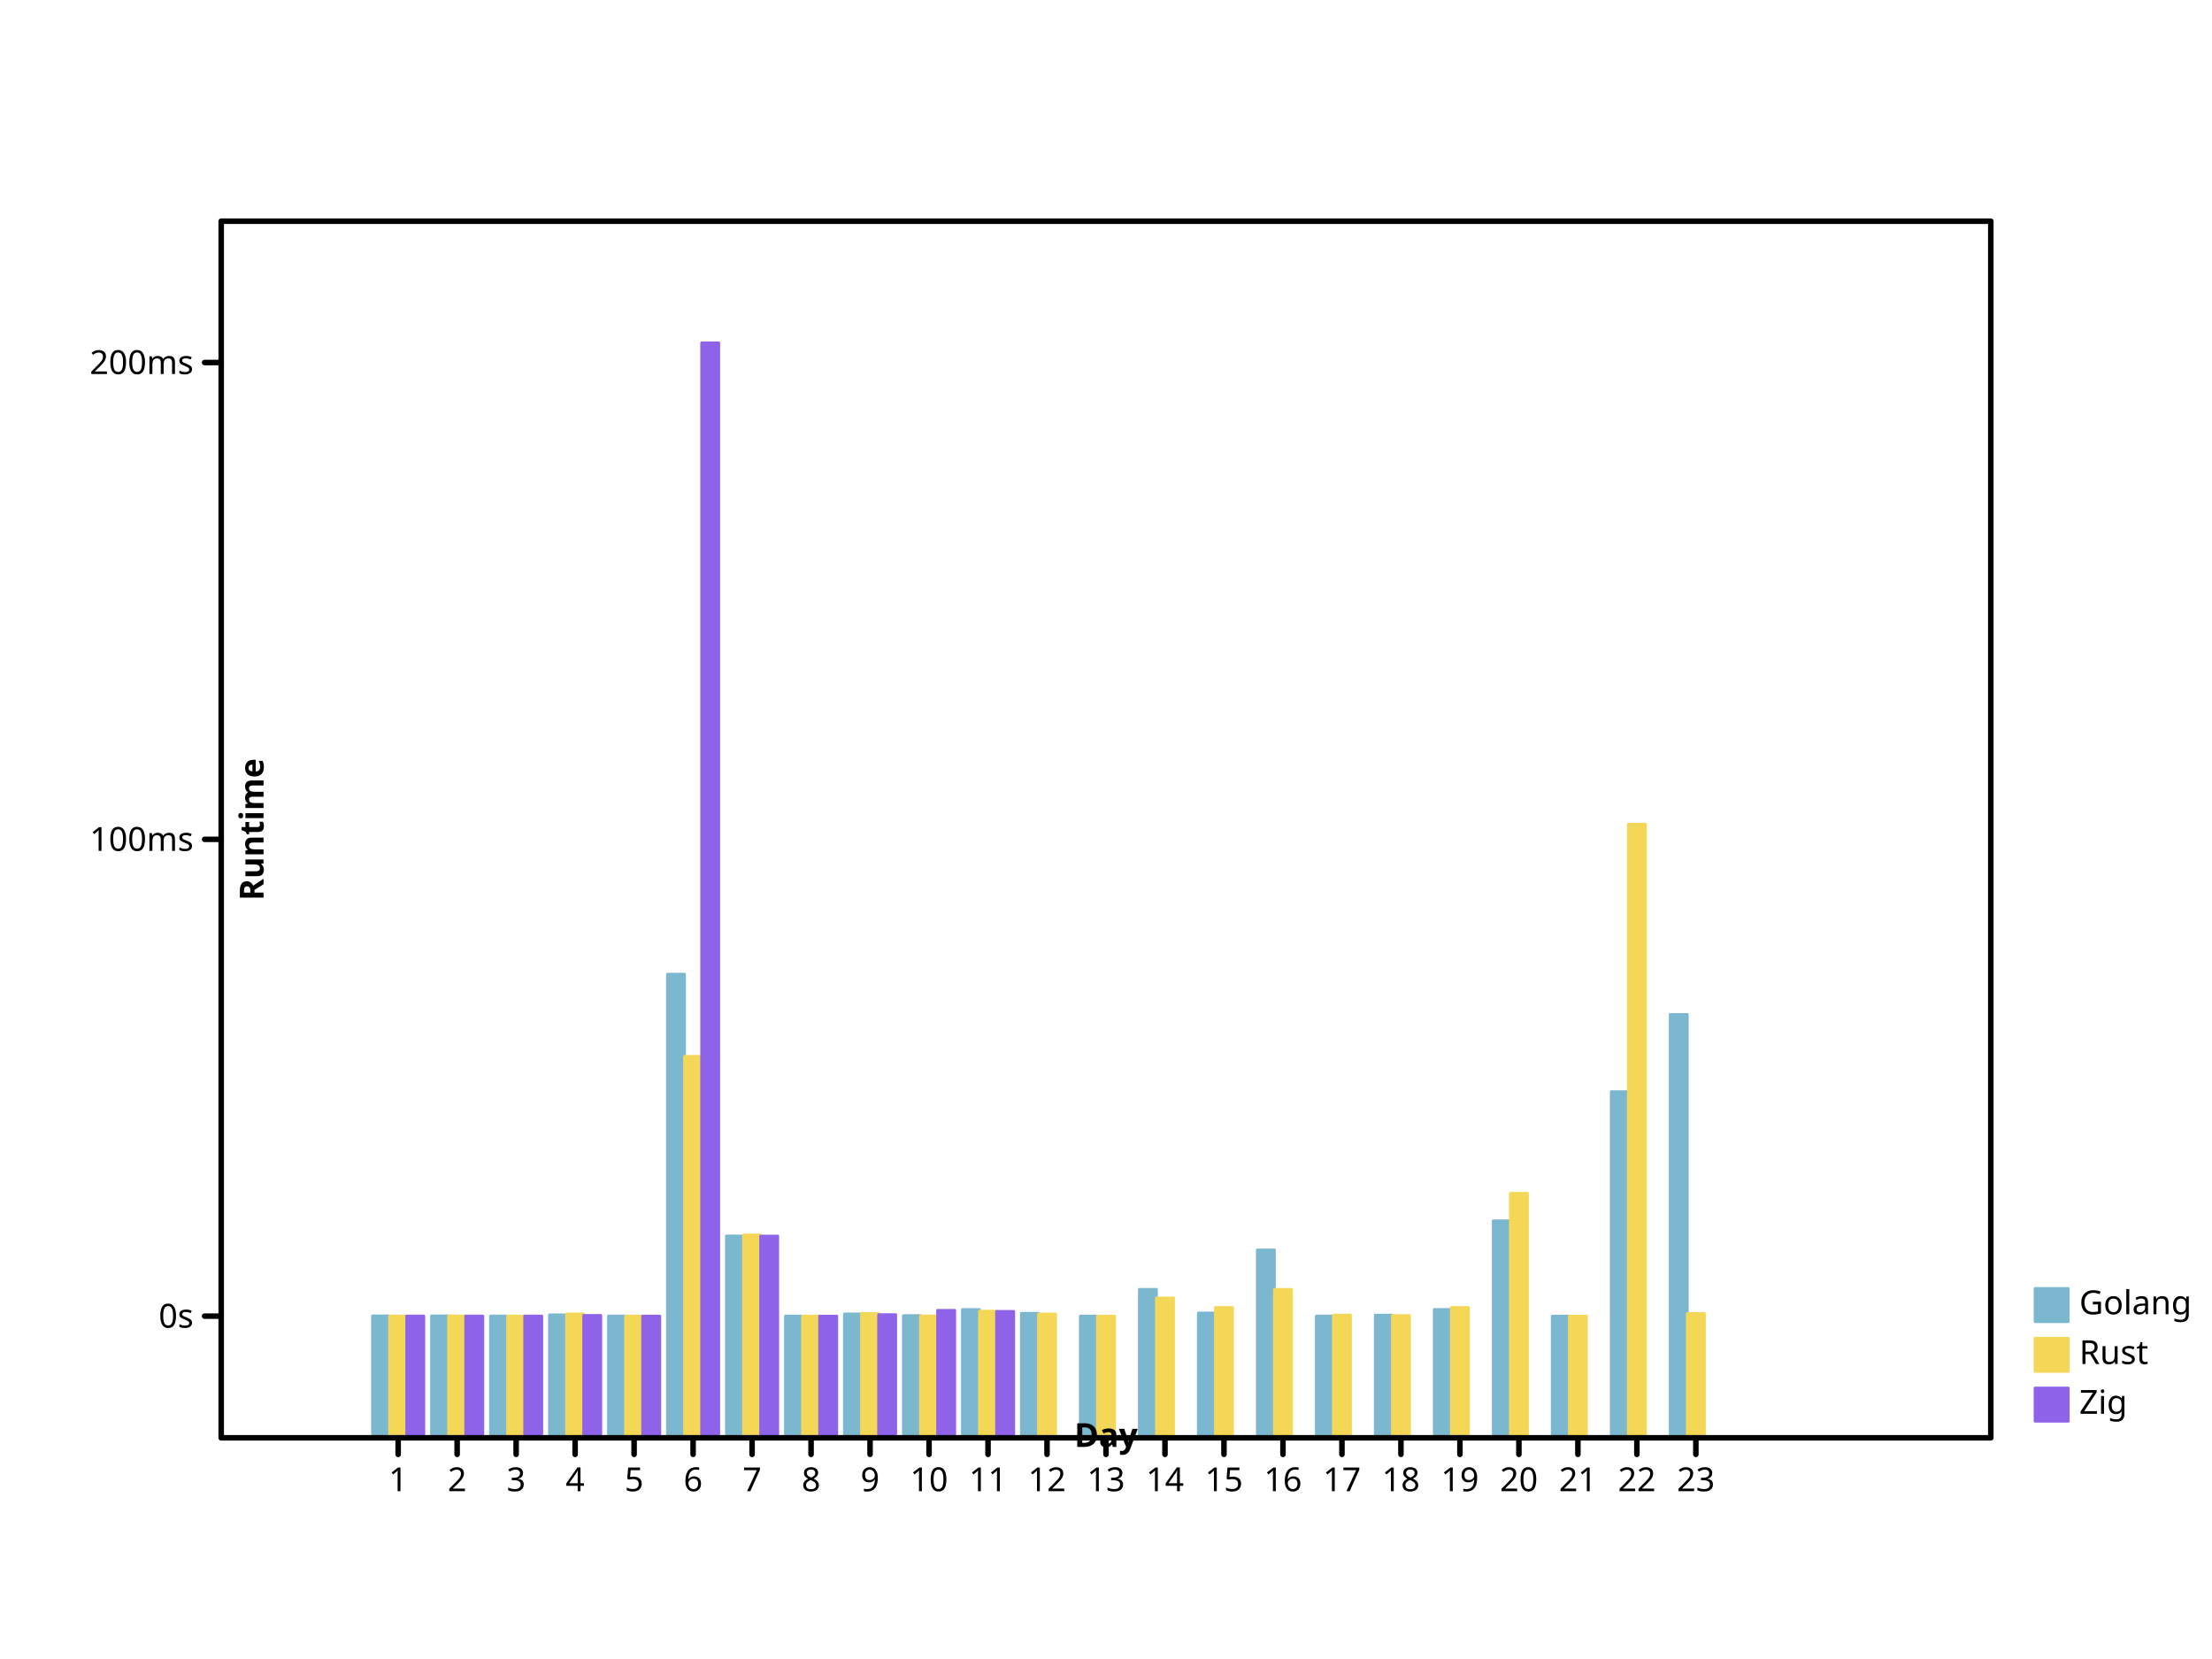
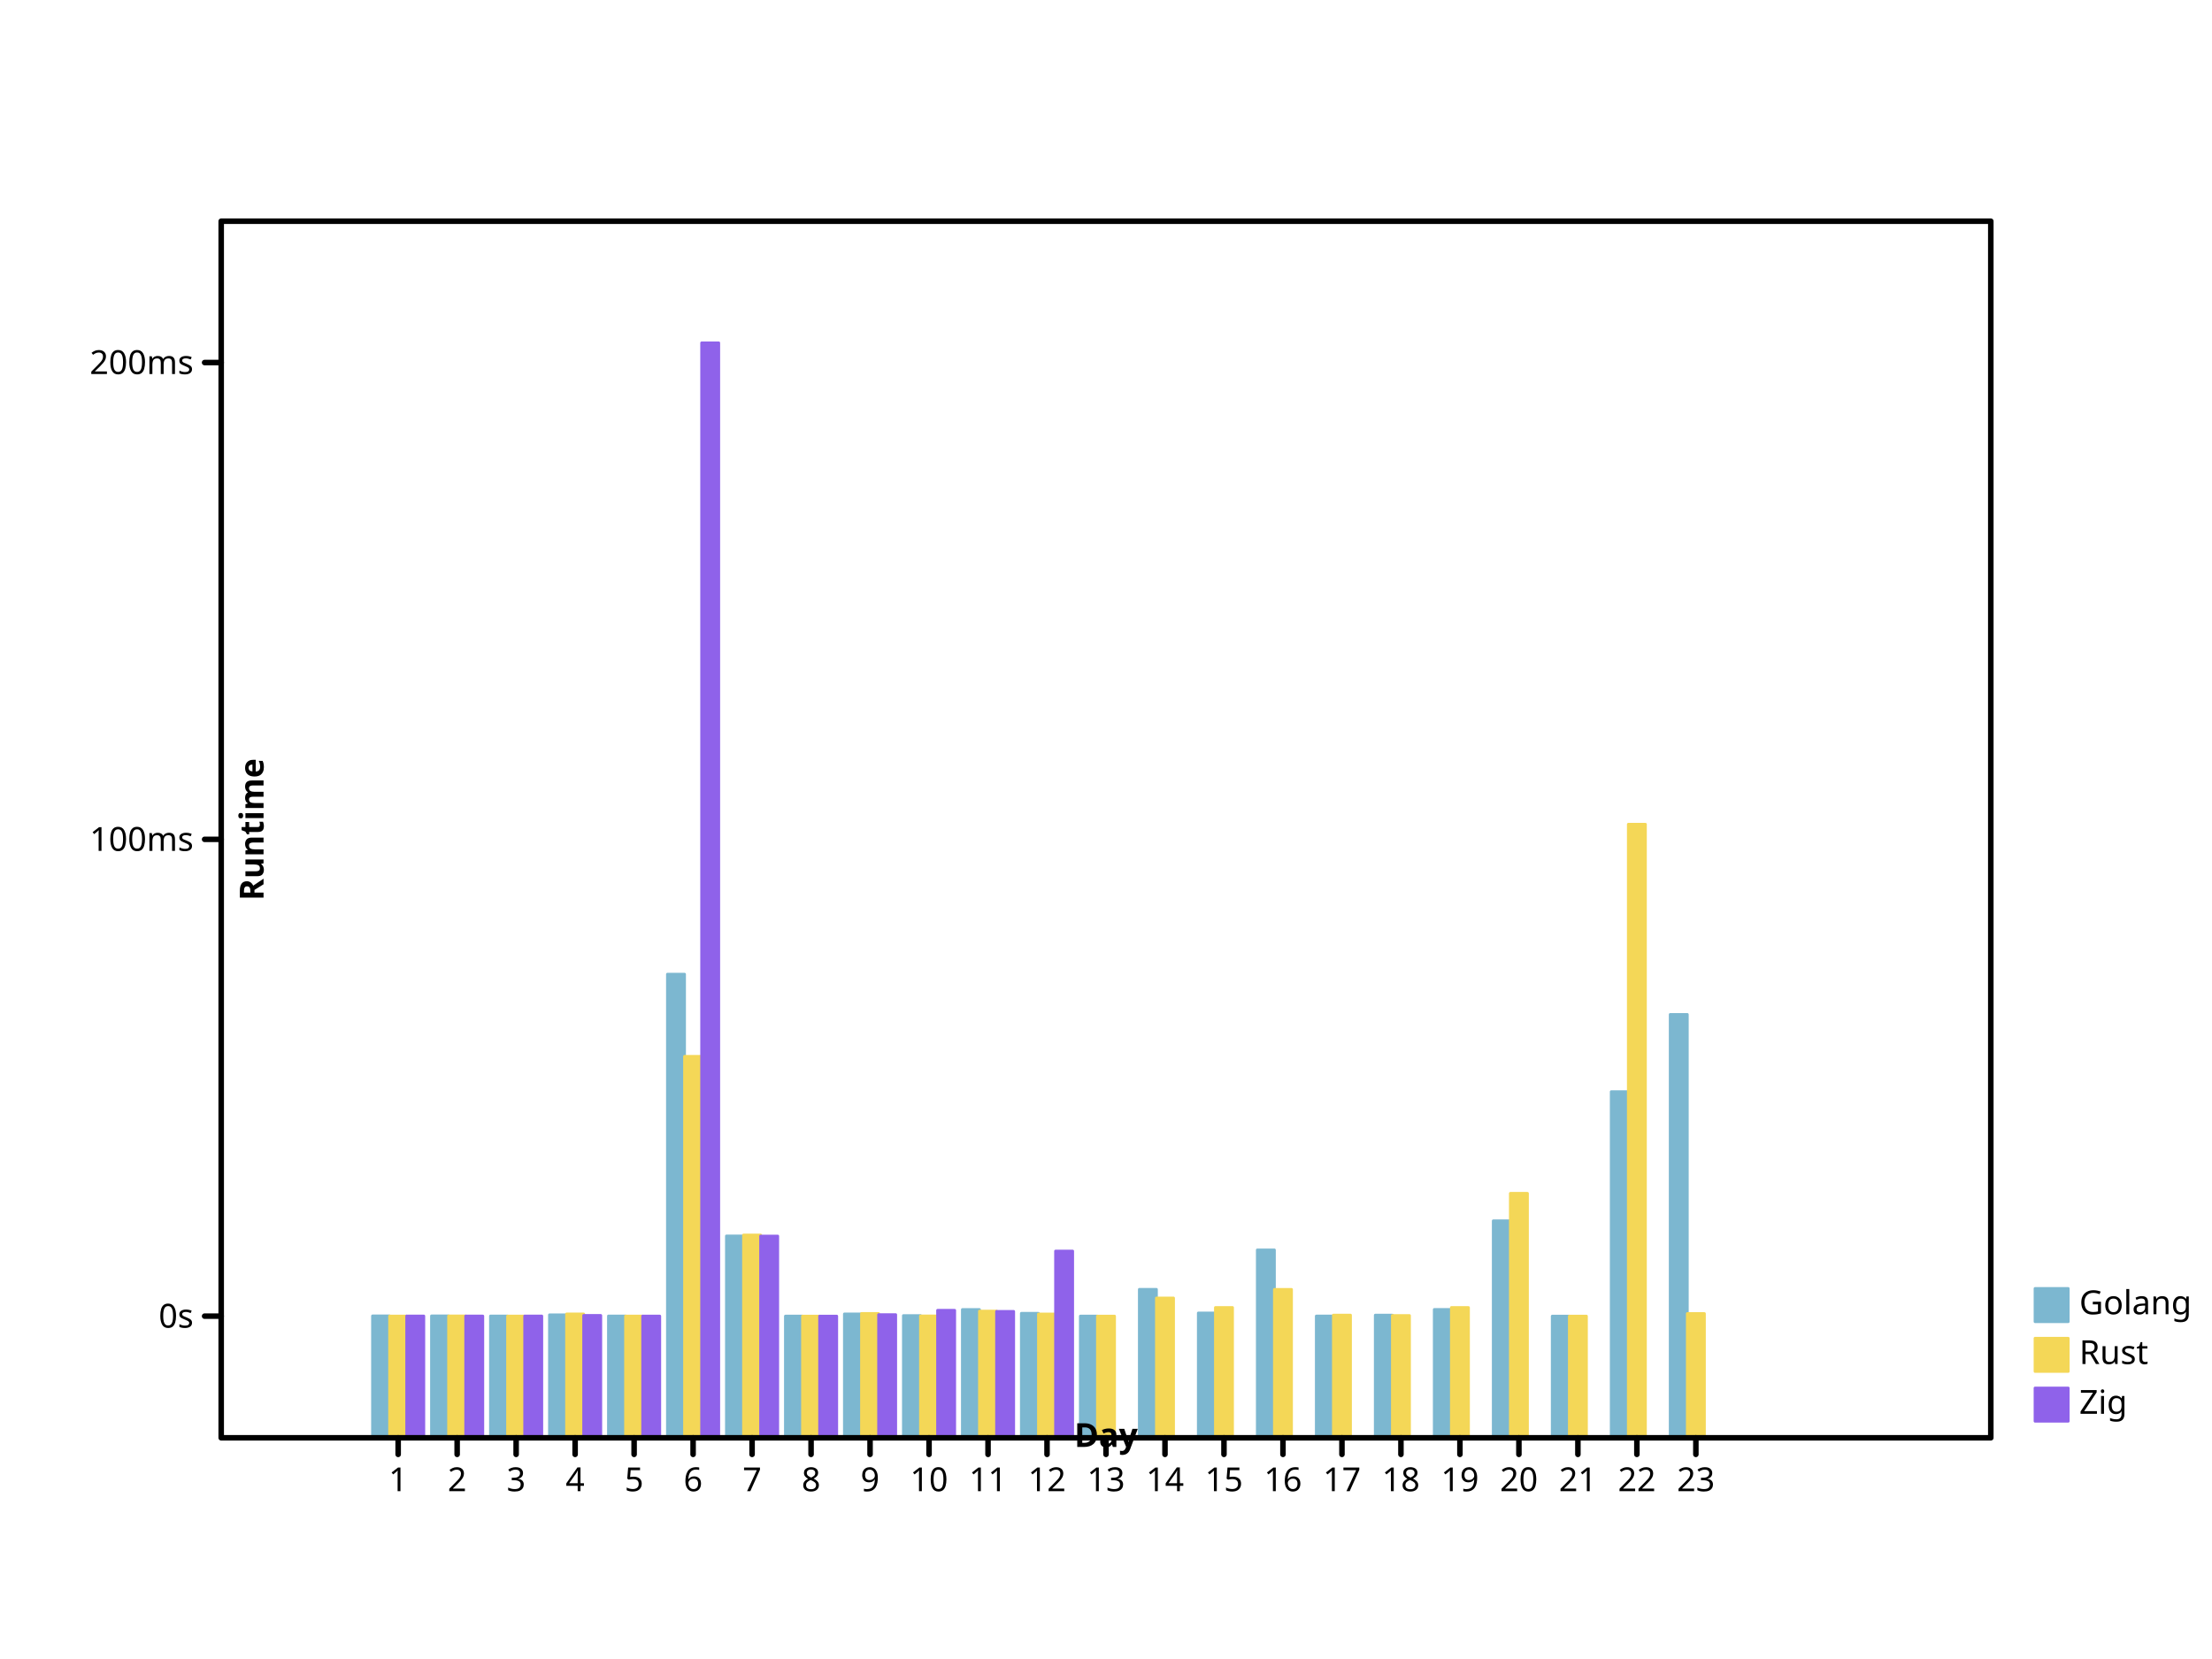
- <svg xmlns="http://www.w3.org/2000/svg" preserveAspectRatio="xMidYMid meet" width="800" height="600" viewbox="0 0 800 600">
+ <svg xmlns="http://www.w3.org/2000/svg" height="600" viewbox="0 0 800 600" preserveAspectRatio="xMidYMid meet" width="800">
  <defs>
    <marker id="circle" viewBox="0 0 10 10 " refX="5" refY="5" markerUnits="userSpaceOnUse" markerWidth="2%" markerHeight="2%">
      <circle cx="5" cy="5" r="3" fill="none" stroke="black" />
    </marker>
-     <marker markerUnits="userSpaceOnUse" markerWidth="2%" markerHeight="2%" id="filled-circle" viewBox="0 0 10 10 " refX="5" refY="5">
-       <circle r="3" fill="black" stroke="none" cx="5" cy="5" />
+     <marker refY="5" markerUnits="userSpaceOnUse" markerWidth="2%" markerHeight="2%" id="filled-circle" viewBox="0 0 10 10 " refX="5">
+       <circle fill="black" stroke="none" cx="5" cy="5" r="3" />
    </marker>
-     <marker markerWidth="2%" markerHeight="2%" id="square" viewBox="0 0 10 10 " refX="5" refY="5" markerUnits="userSpaceOnUse">
-       <rect x="2" y="2" width="6" height="6" fill="none" stroke="black" />
+     <marker markerHeight="2%" id="square" viewBox="0 0 10 10 " refX="5" refY="5" markerUnits="userSpaceOnUse" markerWidth="2%">
+       <rect width="6" height="6" fill="none" stroke="black" x="2" y="2" />
    </marker>
-     <marker markerUnits="userSpaceOnUse" markerWidth="2%" markerHeight="2%" id="filled-square" viewBox="0 0 10 10 " refX="5" refY="5">
-       <rect y="2" width="6" height="6" fill="black" stroke="none" x="2" />
+     <marker markerWidth="2%" markerHeight="2%" id="filled-square" viewBox="0 0 10 10 " refX="5" refY="5" markerUnits="userSpaceOnUse">
+       <rect x="2" y="2" width="6" height="6" fill="black" stroke="none" />
    </marker>
  </defs>
-   <g stroke-linejoin="round" transform="translate(80 520 )scale(1 -1 )" fill="hsl(198, 47%, 65%)" stroke="hsl(198, 47%, 65%)" stroke-width="1px" stroke-linecap="round">
-     <rect x="5.472464e+01" y="0" width="6.183575e+00" height="4.408139e+01" vector-effect="non-scaling-stroke" />
+   <g stroke-linecap="round" stroke-linejoin="round" transform="translate(80 520 )scale(1 -1 )" fill="hsl(198, 47%, 65%)" stroke="hsl(198, 47%, 65%)" stroke-width="1px">
+     <rect vector-effect="non-scaling-stroke" x="5.472464e+01" y="0" width="6.183575e+00" height="4.408139e+01" />
    <rect width="6.183575e+00" height="4.408196e+01" vector-effect="non-scaling-stroke" x="7.605797e+01" y="0" />
    <rect vector-effect="non-scaling-stroke" x="9.739130e+01" y="0" width="6.183575e+00" height="4.405015e+01" />
    <rect x="1.187246e+02" y="0" width="6.183575e+00" height="4.446870e+01" vector-effect="non-scaling-stroke" />
-     <rect y="0" width="6.183575e+00" height="4.405260e+01" vector-effect="non-scaling-stroke" x="1.400580e+02" />
-     <rect x="1.613913e+02" y="0" width="6.183575e+00" height="1.676747e+02" vector-effect="non-scaling-stroke" />
-     <rect y="0" width="6.183575e+00" height="7.299352e+01" vector-effect="non-scaling-stroke" x="1.827246e+02" />
-     <rect x="2.040580e+02" y="0" width="6.183575e+00" height="4.401200e+01" vector-effect="non-scaling-stroke" />
-     <rect width="6.183575e+00" height="4.479665e+01" vector-effect="non-scaling-stroke" x="2.253913e+02" y="0" />
-     <rect width="6.183575e+00" height="4.419673e+01" vector-effect="non-scaling-stroke" x="2.467246e+02" y="0" />
-     <rect width="6.183575e+00" height="4.638498e+01" vector-effect="non-scaling-stroke" x="2.680580e+02" y="0" />
-     <rect vector-effect="non-scaling-stroke" x="2.893913e+02" y="0" width="6.183575e+00" height="4.501938e+01" />
-     <rect x="3.107246e+02" y="0" width="6.183575e+00" height="4.401207e+01" vector-effect="non-scaling-stroke" />
-     <rect y="0" width="6.183575e+00" height="5.368653e+01" vector-effect="non-scaling-stroke" x="3.320580e+02" />
-     <rect vector-effect="non-scaling-stroke" x="3.533913e+02" y="0" width="6.183575e+00" height="4.513826e+01" />
+     <rect vector-effect="non-scaling-stroke" x="1.400580e+02" y="0" width="6.183575e+00" height="4.405260e+01" />
+     <rect y="0" width="6.183575e+00" height="1.676747e+02" vector-effect="non-scaling-stroke" x="1.613913e+02" />
+     <rect vector-effect="non-scaling-stroke" x="1.827246e+02" y="0" width="6.183575e+00" height="7.299352e+01" />
+     <rect vector-effect="non-scaling-stroke" x="2.040580e+02" y="0" width="6.183575e+00" height="4.401200e+01" />
+     <rect vector-effect="non-scaling-stroke" x="2.253913e+02" y="0" width="6.183575e+00" height="4.479665e+01" />
+     <rect x="2.467246e+02" y="0" width="6.183575e+00" height="4.419673e+01" vector-effect="non-scaling-stroke" />
+     <rect vector-effect="non-scaling-stroke" x="2.680580e+02" y="0" width="6.183575e+00" height="4.638498e+01" />
+     <rect width="6.183575e+00" height="4.501938e+01" vector-effect="non-scaling-stroke" x="2.893913e+02" y="0" />
+     <rect y="0" width="6.183575e+00" height="4.401207e+01" vector-effect="non-scaling-stroke" x="3.107246e+02" />
+     <rect vector-effect="non-scaling-stroke" x="3.320580e+02" y="0" width="6.183575e+00" height="5.368653e+01" />
+     <rect y="0" width="6.183575e+00" height="4.513826e+01" vector-effect="non-scaling-stroke" x="3.533913e+02" />
    <rect vector-effect="non-scaling-stroke" x="3.747246e+02" y="0" width="6.183575e+00" height="6.794324e+01" />
-     <rect vector-effect="non-scaling-stroke" x="3.960580e+02" y="0" width="6.183575e+00" height="4.403368e+01" />
-     <rect width="6.183575e+00" height="4.435730e+01" vector-effect="non-scaling-stroke" x="4.173913e+02" y="0" />
+     <rect width="6.183575e+00" height="4.403368e+01" vector-effect="non-scaling-stroke" x="3.960580e+02" y="0" />
+     <rect y="0" width="6.183575e+00" height="4.435730e+01" vector-effect="non-scaling-stroke" x="4.173913e+02" />
    <rect vector-effect="non-scaling-stroke" x="4.387246e+02" y="0" width="6.183575e+00" height="4.641211e+01" />
    <rect vector-effect="non-scaling-stroke" x="4.600580e+02" y="0" width="6.183575e+00" height="7.847029e+01" />
-     <rect y="0" width="6.183575e+00" height="4.400010e+01" vector-effect="non-scaling-stroke" x="4.813913e+02" />
+     <rect vector-effect="non-scaling-stroke" x="4.813913e+02" y="0" width="6.183575e+00" height="4.400010e+01" />
    <rect height="1.251727e+02" vector-effect="non-scaling-stroke" x="5.027246e+02" y="0" width="6.183575e+00" />
-     <rect x="5.240580e+02" y="0" width="6.183575e+00" height="1.531087e+02" vector-effect="non-scaling-stroke" />
+     <rect width="6.183575e+00" height="1.531087e+02" vector-effect="non-scaling-stroke" x="5.240580e+02" y="0" />
  </g>
-   <g stroke-width="1px" stroke-linecap="round" stroke-linejoin="round" transform="translate(80 520 )scale(1 -1 )" fill="hsl(49, 88%, 65%)" stroke="hsl(49, 88%, 65%)">
-     <rect y="0" width="6.183575e+00" height="4.403192e+01" vector-effect="non-scaling-stroke" x="6.090821e+01" />
+   <g stroke="hsl(49, 88%, 65%)" stroke-width="1px" stroke-linecap="round" stroke-linejoin="round" transform="translate(80 520 )scale(1 -1 )" fill="hsl(49, 88%, 65%)">
+     <rect x="6.090821e+01" y="0" width="6.183575e+00" height="4.403192e+01" vector-effect="non-scaling-stroke" />
    <rect vector-effect="non-scaling-stroke" x="8.224155e+01" y="0" width="6.183575e+00" height="4.407419e+01" />
    <rect x="1.035749e+02" y="0" width="6.183575e+00" height="4.401527e+01" vector-effect="non-scaling-stroke" />
    <rect vector-effect="non-scaling-stroke" x="1.249082e+02" y="0" width="6.183575e+00" height="4.478232e+01" />
    <rect vector-effect="non-scaling-stroke" x="1.462415e+02" y="0" width="6.183575e+00" height="4.402965e+01" />
    <rect vector-effect="non-scaling-stroke" x="1.675749e+02" y="0" width="6.183575e+00" height="1.379508e+02" />
-     <rect width="6.183575e+00" height="7.333799e+01" vector-effect="non-scaling-stroke" x="1.889082e+02" y="0" />
-     <rect vector-effect="non-scaling-stroke" x="2.102415e+02" y="0" width="6.183575e+00" height="4.400571e+01" />
+     <rect vector-effect="non-scaling-stroke" x="1.889082e+02" y="0" width="6.183575e+00" height="7.333799e+01" />
+     <rect y="0" width="6.183575e+00" height="4.400571e+01" vector-effect="non-scaling-stroke" x="2.102415e+02" />
    <rect vector-effect="non-scaling-stroke" x="2.315749e+02" y="0" width="6.183575e+00" height="4.495170e+01" />
-     <rect x="2.529082e+02" y="0" width="6.183575e+00" height="4.406728e+01" vector-effect="non-scaling-stroke" />
-     <rect x="2.742415e+02" y="0" width="6.183575e+00" height="4.582177e+01" vector-effect="non-scaling-stroke" />
-     <rect vector-effect="non-scaling-stroke" x="2.955749e+02" y="0" width="6.183575e+00" height="4.477711e+01" />
-     <rect y="0" width="6.183575e+00" height="4.400973e+01" vector-effect="non-scaling-stroke" x="3.169082e+02" />
-     <rect x="3.382415e+02" y="0" width="6.183575e+00" height="5.055640e+01" vector-effect="non-scaling-stroke" />
-     <rect vector-effect="non-scaling-stroke" x="3.595749e+02" y="0" width="6.183575e+00" height="4.711601e+01" />
-     <rect y="0" width="6.183575e+00" height="5.366698e+01" vector-effect="non-scaling-stroke" x="3.809082e+02" />
-     <rect width="6.183575e+00" height="4.437240e+01" vector-effect="non-scaling-stroke" x="4.022415e+02" y="0" />
-     <rect height="4.421326e+01" vector-effect="non-scaling-stroke" x="4.235749e+02" y="0" width="6.183575e+00" />
-     <rect width="6.183575e+00" height="4.711187e+01" vector-effect="non-scaling-stroke" x="4.449082e+02" y="0" />
-     <rect height="8.840898e+01" vector-effect="non-scaling-stroke" x="4.662415e+02" y="0" width="6.183575e+00" />
-     <rect x="4.875749e+02" y="0" width="6.183575e+00" height="4.400005e+01" vector-effect="non-scaling-stroke" />
-     <rect x="5.089082e+02" y="0" width="6.183575e+00" height="2.218956e+02" vector-effect="non-scaling-stroke" />
-     <rect width="6.183575e+00" height="4.493664e+01" vector-effect="non-scaling-stroke" x="5.302415e+02" y="0" />
+     <rect height="4.406728e+01" vector-effect="non-scaling-stroke" x="2.529082e+02" y="0" width="6.183575e+00" />
+     <rect vector-effect="non-scaling-stroke" x="2.742415e+02" y="0" width="6.183575e+00" height="4.582177e+01" />
+     <rect y="0" width="6.183575e+00" height="4.477711e+01" vector-effect="non-scaling-stroke" x="2.955749e+02" />
+     <rect width="6.183575e+00" height="4.400973e+01" vector-effect="non-scaling-stroke" x="3.169082e+02" y="0" />
+     <rect height="5.055640e+01" vector-effect="non-scaling-stroke" x="3.382415e+02" y="0" width="6.183575e+00" />
+     <rect y="0" width="6.183575e+00" height="4.711601e+01" vector-effect="non-scaling-stroke" x="3.595749e+02" />
+     <rect x="3.809082e+02" y="0" width="6.183575e+00" height="5.366698e+01" vector-effect="non-scaling-stroke" />
+     <rect y="0" width="6.183575e+00" height="4.437240e+01" vector-effect="non-scaling-stroke" x="4.022415e+02" />
+     <rect x="4.235749e+02" y="0" width="6.183575e+00" height="4.421326e+01" vector-effect="non-scaling-stroke" />
+     <rect height="4.711187e+01" vector-effect="non-scaling-stroke" x="4.449082e+02" y="0" width="6.183575e+00" />
+     <rect vector-effect="non-scaling-stroke" x="4.662415e+02" y="0" width="6.183575e+00" height="8.840898e+01" />
+     <rect vector-effect="non-scaling-stroke" x="4.875749e+02" y="0" width="6.183575e+00" height="4.400005e+01" />
+     <rect y="0" width="6.183575e+00" height="2.218956e+02" vector-effect="non-scaling-stroke" x="5.089082e+02" />
+     <rect y="0" width="6.183575e+00" height="4.493664e+01" vector-effect="non-scaling-stroke" x="5.302415e+02" />
  </g>
  <g stroke="hsl(260, 76%, 65%)" stroke-width="1px" stroke-linecap="round" stroke-linejoin="round" transform="translate(80 520 )scale(1 -1 )" fill="hsl(260, 76%, 65%)">
    <rect height="4.405432e+01" vector-effect="non-scaling-stroke" x="6.709179e+01" y="0" width="6.183575e+00" />
-     <rect vector-effect="non-scaling-stroke" x="8.842512e+01" y="0" width="6.183575e+00" height="4.404062e+01" />
-     <rect y="0" width="6.183575e+00" height="4.404221e+01" vector-effect="non-scaling-stroke" x="1.097585e+02" />
-     <rect height="4.424780e+01" vector-effect="non-scaling-stroke" x="1.310918e+02" y="0" width="6.183575e+00" />
-     <rect width="6.183575e+00" height="4.402243e+01" vector-effect="non-scaling-stroke" x="1.524251e+02" y="0" />
-     <rect height="396" vector-effect="non-scaling-stroke" x="1.737585e+02" y="0" width="6.183575e+00" />
-     <rect x="1.950918e+02" y="0" width="6.183575e+00" height="7.296160e+01" vector-effect="non-scaling-stroke" />
-     <rect height="4.401023e+01" vector-effect="non-scaling-stroke" x="2.164251e+02" y="0" width="6.183575e+00" />
-     <rect y="0" width="6.183575e+00" height="4.454160e+01" vector-effect="non-scaling-stroke" x="2.377585e+02" />
-     <rect height="4.610229e+01" vector-effect="non-scaling-stroke" x="2.590918e+02" y="0" width="6.183575e+00" />
+     <rect x="8.842512e+01" y="0" width="6.183575e+00" height="4.404062e+01" vector-effect="non-scaling-stroke" />
+     <rect width="6.183575e+00" height="4.404221e+01" vector-effect="non-scaling-stroke" x="1.097585e+02" y="0" />
+     <rect x="1.310918e+02" y="0" width="6.183575e+00" height="4.424780e+01" vector-effect="non-scaling-stroke" />
+     <rect vector-effect="non-scaling-stroke" x="1.524251e+02" y="0" width="6.183575e+00" height="4.402243e+01" />
+     <rect vector-effect="non-scaling-stroke" x="1.737585e+02" y="0" width="6.183575e+00" height="396" />
+     <rect vector-effect="non-scaling-stroke" x="1.950918e+02" y="0" width="6.183575e+00" height="7.296160e+01" />
+     <rect vector-effect="non-scaling-stroke" x="2.164251e+02" y="0" width="6.183575e+00" height="4.401023e+01" />
+     <rect width="6.183575e+00" height="4.454160e+01" vector-effect="non-scaling-stroke" x="2.377585e+02" y="0" />
+     <rect vector-effect="non-scaling-stroke" x="2.590918e+02" y="0" width="6.183575e+00" height="4.610742e+01" />
    <rect x="2.804251e+02" y="0" width="6.183575e+00" height="4.571518e+01" vector-effect="non-scaling-stroke" />
+     <rect y="0" width="6.183575e+00" height="6.753162e+01" vector-effect="non-scaling-stroke" x="3.017585e+02" />
  </g>
-   <g fill="hsl(198, 47%, 65%)" stroke-width="1px" stroke-linecap="round" dominant-baseline="hanging" font-style="normal" text-anchor="start" font-family="sans-serif" font-weight="normal" stroke-linejoin="round" font-size="12px" stroke="hsl(198, 47%, 65%)">
-     <rect height="12" vector-effect="non-scaling-stroke" x="736" y="466" width="12" />
-     <g fill="black" stroke="black">
-       <text stroke="none" vector-effect="non-scaling-stroke" x="752" y="466" dominant-baseline="hanging">Golang</text>
+   <g font-weight="normal" fill="hsl(198, 47%, 65%)" stroke-width="1px" stroke-linejoin="round" font-family="sans-serif" dominant-baseline="hanging" font-style="normal" stroke="hsl(198, 47%, 65%)" stroke-linecap="round" font-size="12px" text-anchor="start">
+     <rect y="466" width="12" height="12" vector-effect="non-scaling-stroke" x="736" />
+     <g stroke="black" fill="black">
+       <text y="466" dominant-baseline="hanging" stroke="none" vector-effect="non-scaling-stroke" x="752">Golang</text>
    </g>
-     <g dominant-baseline="hanging" text-anchor="start" stroke="hsl(49, 88%, 65%)" stroke-width="1px" stroke-linecap="round" font-family="sans-serif" font-size="12px" font-weight="normal" fill="hsl(49, 88%, 65%)" stroke-linejoin="round" font-style="normal">
-       <rect height="12" vector-effect="non-scaling-stroke" x="736" y="484" width="12" />
-       <g stroke="black" fill="black">
+     <g text-anchor="start" dominant-baseline="hanging" font-size="12px" stroke-width="1px" fill="hsl(49, 88%, 65%)" stroke="hsl(49, 88%, 65%)" font-weight="normal" stroke-linecap="round" stroke-linejoin="round" font-family="sans-serif" font-style="normal">
+       <rect vector-effect="non-scaling-stroke" x="736" y="484" width="12" height="12" />
+       <g fill="black" stroke="black">
        <text stroke="none" vector-effect="non-scaling-stroke" x="752" y="484" dominant-baseline="hanging">Rust</text>
      </g>
-       <g stroke-width="1px" dominant-baseline="hanging" font-style="normal" stroke-linejoin="round" font-size="12px" font-weight="normal" stroke-linecap="round" text-anchor="start" font-family="sans-serif" fill="hsl(260, 76%, 65%)" stroke="hsl(260, 76%, 65%)">
-         <rect vector-effect="non-scaling-stroke" x="736" y="502" width="12" height="12" />
+       <g font-size="12px" text-anchor="start" stroke-linecap="round" stroke-linejoin="round" font-family="sans-serif" font-style="normal" font-weight="normal" dominant-baseline="hanging" stroke="hsl(260, 76%, 65%)" stroke-width="1px" fill="hsl(260, 76%, 65%)">
+         <rect x="736" y="502" width="12" height="12" vector-effect="non-scaling-stroke" />
        <g fill="black" stroke="black">
-           <text x="752" y="502" dominant-baseline="hanging" stroke="none" vector-effect="non-scaling-stroke">Zig</text>
-           <g fill="none" stroke-linecap="round" stroke-linejoin="round" text-anchor="start" font-size="12px" dominant-baseline="hanging" font-family="sans-serif" stroke-width="2px" font-weight="normal" font-style="normal">
+           <text y="502" dominant-baseline="hanging" stroke="none" vector-effect="non-scaling-stroke" x="752">Zig</text>
+           <g text-anchor="start" dominant-baseline="hanging" stroke-width="2px" fill="none" stroke-linejoin="round" font-style="normal" font-size="12px" stroke-linecap="round" font-weight="normal" font-family="sans-serif">
            <rect x="80" y="80" width="640" height="440" vector-effect="non-scaling-stroke" />
          </g>
-           <g font-size="12px" stroke="black" stroke-width="2px" font-style="normal" text-anchor="start" stroke-linejoin="round" font-family="sans-serif" font-weight="normal" fill="none" stroke-linecap="round" dominant-baseline="hanging" transform="translate(80 520 )scale(1 -1 )">
+           <g stroke-linecap="round" font-size="12px" text-anchor="start" dominant-baseline="hanging" transform="translate(80 520 )scale(1 -1 )" font-style="normal" font-weight="normal" fill="none" stroke="black" stroke-width="2px" stroke-linejoin="round" font-family="sans-serif">
            <path vector-effect="non-scaling-stroke" d="M64,0 L64,-6 M8.533333e+01,0 L8.533333e+01,-6 M1.066667e+02,0 L1.066667e+02,-6 M128,0 L128,-6 M1.493333e+02,0 L1.493333e+02,-6 M1.706667e+02,0 L1.706667e+02,-6 M192,0 L192,-6 M2.133333e+02,0 L2.133333e+02,-6 M2.346667e+02,0 L2.346667e+02,-6 M256,0 L256,-6 M2.773333e+02,0 L2.773333e+02,-6 M2.986667e+02,0 L2.986667e+02,-6 M320,0 L320,-6 M3.413333e+02,0 L3.413333e+02,-6 M3.626667e+02,0 L3.626667e+02,-6 M384,0 L384,-6 M4.053333e+02,0 L4.053333e+02,-6 M4.266667e+02,0 L4.266667e+02,-6 M448,0 L448,-6 M4.693333e+02,0 L4.693333e+02,-6 M4.906667e+02,0 L4.906667e+02,-6 M512,0 L512,-6 M5.333333e+02,0 L5.333333e+02,-6 " />
          </g>
-           <g stroke-width="2px" transform="translate(80 520 )scale(1 1 )" font-size="12px" text-anchor="middle" font-weight="normal" fill="black" stroke="black" stroke-linecap="round" stroke-linejoin="round" font-family="sans-serif" font-style="normal" dominant-baseline="hanging">
+           <g font-style="normal" stroke-linecap="round" text-anchor="middle" transform="translate(80 520 )scale(1 1 )" fill="black" stroke-width="2px" stroke-linejoin="round" font-family="sans-serif" font-weight="normal" font-size="12px" dominant-baseline="hanging" stroke="black">
            <text stroke="none" vector-effect="non-scaling-stroke" x="64" y="10" dominant-baseline="hanging">1</text>
            <text x="8.533333e+01" y="10" dominant-baseline="hanging" stroke="none" vector-effect="non-scaling-stroke">2</text>
            <text stroke="none" vector-effect="non-scaling-stroke" x="1.066667e+02" y="10" dominant-baseline="hanging">3</text>
-             <text stroke="none" vector-effect="non-scaling-stroke" x="128" y="10" dominant-baseline="hanging">4</text>
-             <text vector-effect="non-scaling-stroke" x="1.493333e+02" y="10" dominant-baseline="hanging" stroke="none">5</text>
-             <text stroke="none" vector-effect="non-scaling-stroke" x="1.706667e+02" y="10" dominant-baseline="hanging">6</text>
-             <text dominant-baseline="hanging" stroke="none" vector-effect="non-scaling-stroke" x="192" y="10">7</text>
-             <text vector-effect="non-scaling-stroke" x="2.133333e+02" y="10" dominant-baseline="hanging" stroke="none">8</text>
-             <text vector-effect="non-scaling-stroke" x="2.346667e+02" y="10" dominant-baseline="hanging" stroke="none">9</text>
-             <text vector-effect="non-scaling-stroke" x="256" y="10" dominant-baseline="hanging" stroke="none">10</text>
-             <text vector-effect="non-scaling-stroke" x="2.773333e+02" y="10" dominant-baseline="hanging" stroke="none">11</text>
-             <text stroke="none" vector-effect="non-scaling-stroke" x="2.986667e+02" y="10" dominant-baseline="hanging">12</text>
-             <text y="10" dominant-baseline="hanging" stroke="none" vector-effect="non-scaling-stroke" x="320">13</text>
-             <text vector-effect="non-scaling-stroke" x="3.413333e+02" y="10" dominant-baseline="hanging" stroke="none">14</text>
+             <text x="128" y="10" dominant-baseline="hanging" stroke="none" vector-effect="non-scaling-stroke">4</text>
+             <text stroke="none" vector-effect="non-scaling-stroke" x="1.493333e+02" y="10" dominant-baseline="hanging">5</text>
+             <text y="10" dominant-baseline="hanging" stroke="none" vector-effect="non-scaling-stroke" x="1.706667e+02">6</text>
+             <text stroke="none" vector-effect="non-scaling-stroke" x="192" y="10" dominant-baseline="hanging">7</text>
+             <text x="2.133333e+02" y="10" dominant-baseline="hanging" stroke="none" vector-effect="non-scaling-stroke">8</text>
+             <text x="2.346667e+02" y="10" dominant-baseline="hanging" stroke="none" vector-effect="non-scaling-stroke">9</text>
+             <text x="256" y="10" dominant-baseline="hanging" stroke="none" vector-effect="non-scaling-stroke">10</text>
+             <text stroke="none" vector-effect="non-scaling-stroke" x="2.773333e+02" y="10" dominant-baseline="hanging">11</text>
+             <text vector-effect="non-scaling-stroke" x="2.986667e+02" y="10" dominant-baseline="hanging" stroke="none">12</text>
+             <text dominant-baseline="hanging" stroke="none" vector-effect="non-scaling-stroke" x="320" y="10">13</text>
+             <text x="3.413333e+02" y="10" dominant-baseline="hanging" stroke="none" vector-effect="non-scaling-stroke">14</text>
            <text y="10" dominant-baseline="hanging" stroke="none" vector-effect="non-scaling-stroke" x="3.626667e+02">15</text>
            <text stroke="none" vector-effect="non-scaling-stroke" x="384" y="10" dominant-baseline="hanging">16</text>
-             <text stroke="none" vector-effect="non-scaling-stroke" x="4.053333e+02" y="10" dominant-baseline="hanging">17</text>
-             <text dominant-baseline="hanging" stroke="none" vector-effect="non-scaling-stroke" x="4.266667e+02" y="10">18</text>
+             <text y="10" dominant-baseline="hanging" stroke="none" vector-effect="non-scaling-stroke" x="4.053333e+02">17</text>
+             <text x="4.266667e+02" y="10" dominant-baseline="hanging" stroke="none" vector-effect="non-scaling-stroke">18</text>
            <text dominant-baseline="hanging" stroke="none" vector-effect="non-scaling-stroke" x="448" y="10">19</text>
-             <text y="10" dominant-baseline="hanging" stroke="none" vector-effect="non-scaling-stroke" x="4.693333e+02">20</text>
-             <text dominant-baseline="hanging" stroke="none" vector-effect="non-scaling-stroke" x="4.906667e+02" y="10">21</text>
-             <text stroke="none" vector-effect="non-scaling-stroke" x="512" y="10" dominant-baseline="hanging">22</text>
+             <text x="4.693333e+02" y="10" dominant-baseline="hanging" stroke="none" vector-effect="non-scaling-stroke">20</text>
+             <text x="4.906667e+02" y="10" dominant-baseline="hanging" stroke="none" vector-effect="non-scaling-stroke">21</text>
+             <text y="10" dominant-baseline="hanging" stroke="none" vector-effect="non-scaling-stroke" x="512">22</text>
            <text stroke="none" vector-effect="non-scaling-stroke" x="5.333333e+02" y="10" dominant-baseline="hanging">23</text>
          </g>
-           <g fill="black" stroke="black" stroke-linejoin="round" font-weight="bold" dominant-baseline="baseline" font-style="normal" stroke-width="2px" stroke-linecap="round" font-family="sans-serif" font-size="12px" transform="translate(80 520 )scale(1 1 )rotate(0 0 0 )" text-anchor="middle">
+           <g stroke-width="2px" stroke-linejoin="round" font-family="sans-serif" font-style="normal" stroke-linecap="round" text-anchor="middle" transform="translate(80 520 )scale(1 1 )rotate(0 0 0 )" font-weight="bold" stroke="black" font-size="12px" dominant-baseline="baseline" fill="black">
            <text stroke="none" vector-effect="non-scaling-stroke" x="320" y="-6" dominant-baseline="baseline">Day</text>
          </g>
-           <g stroke-linejoin="round" font-size="12px" font-weight="bold" fill="black" stroke="black" transform="translate(80 520 )scale(1 -1 )" font-style="normal" text-anchor="middle" font-family="sans-serif" stroke-width="2px" stroke-linecap="round" dominant-baseline="baseline">
-             <path vector-effect="non-scaling-stroke" d="M0,44 L-6,44 M0,2.164388e+02 L-6,2.164388e+02 M0,3.888777e+02 L-6,3.888777e+02 " />
+           <g font-size="12px" transform="translate(80 520 )scale(1 -1 )" stroke-linejoin="round" font-style="normal" font-weight="bold" stroke-linecap="round" text-anchor="middle" dominant-baseline="baseline" fill="black" stroke="black" stroke-width="2px" font-family="sans-serif">
+             <path d="M0,44 L-6,44 M0,2.164388e+02 L-6,2.164388e+02 M0,3.888777e+02 L-6,3.888777e+02 " vector-effect="non-scaling-stroke" />
          </g>
-           <g font-style="normal" stroke-width="2px" stroke-linecap="round" font-family="sans-serif" font-size="12px" font-weight="normal" fill="black" stroke-linejoin="round" stroke="black" dominant-baseline="middle" transform="translate(80 520 )scale(1 1 )" text-anchor="end">
-             <text dominant-baseline="middle" stroke="none" vector-effect="non-scaling-stroke" x="-10" y="-44">0s</text>
+           <g font-size="12px" dominant-baseline="middle" transform="translate(80 520 )scale(1 1 )" font-weight="normal" fill="black" stroke="black" stroke-width="2px" stroke-linecap="round" font-family="sans-serif" stroke-linejoin="round" font-style="normal" text-anchor="end">
+             <text stroke="none" vector-effect="non-scaling-stroke" x="-10" y="-44" dominant-baseline="middle">0s</text>
            <text dominant-baseline="middle" stroke="none" vector-effect="non-scaling-stroke" x="-10" y="-2.164388e+02">100ms</text>
-             <text vector-effect="non-scaling-stroke" x="-10" y="-3.888777e+02" dominant-baseline="middle" stroke="none">200ms</text>
+             <text stroke="none" vector-effect="non-scaling-stroke" x="-10" y="-3.888777e+02" dominant-baseline="middle">200ms</text>
          </g>
-           <g stroke-width="2px" stroke-linecap="round" font-family="sans-serif" transform="translate(80 520 )scale(1 1 )rotate(-90 0 0 )" text-anchor="middle" font-size="12px" fill="black" stroke="black" font-style="normal" font-weight="bold" stroke-linejoin="round" dominant-baseline="hanging">
-             <text x="220" y="6" dominant-baseline="hanging" stroke="none" vector-effect="non-scaling-stroke">Runtime</text>
+           <g font-style="normal" font-weight="bold" stroke-linecap="round" text-anchor="middle" transform="translate(80 520 )scale(1 1 )rotate(-90 0 0 )" stroke="black" stroke-width="2px" font-family="sans-serif" font-size="12px" dominant-baseline="hanging" fill="black" stroke-linejoin="round">
+             <text vector-effect="non-scaling-stroke" x="220" y="6" dominant-baseline="hanging" stroke="none">Runtime</text>
          </g>
        </g>
      </g>
    </g>
  </g>
</svg>
